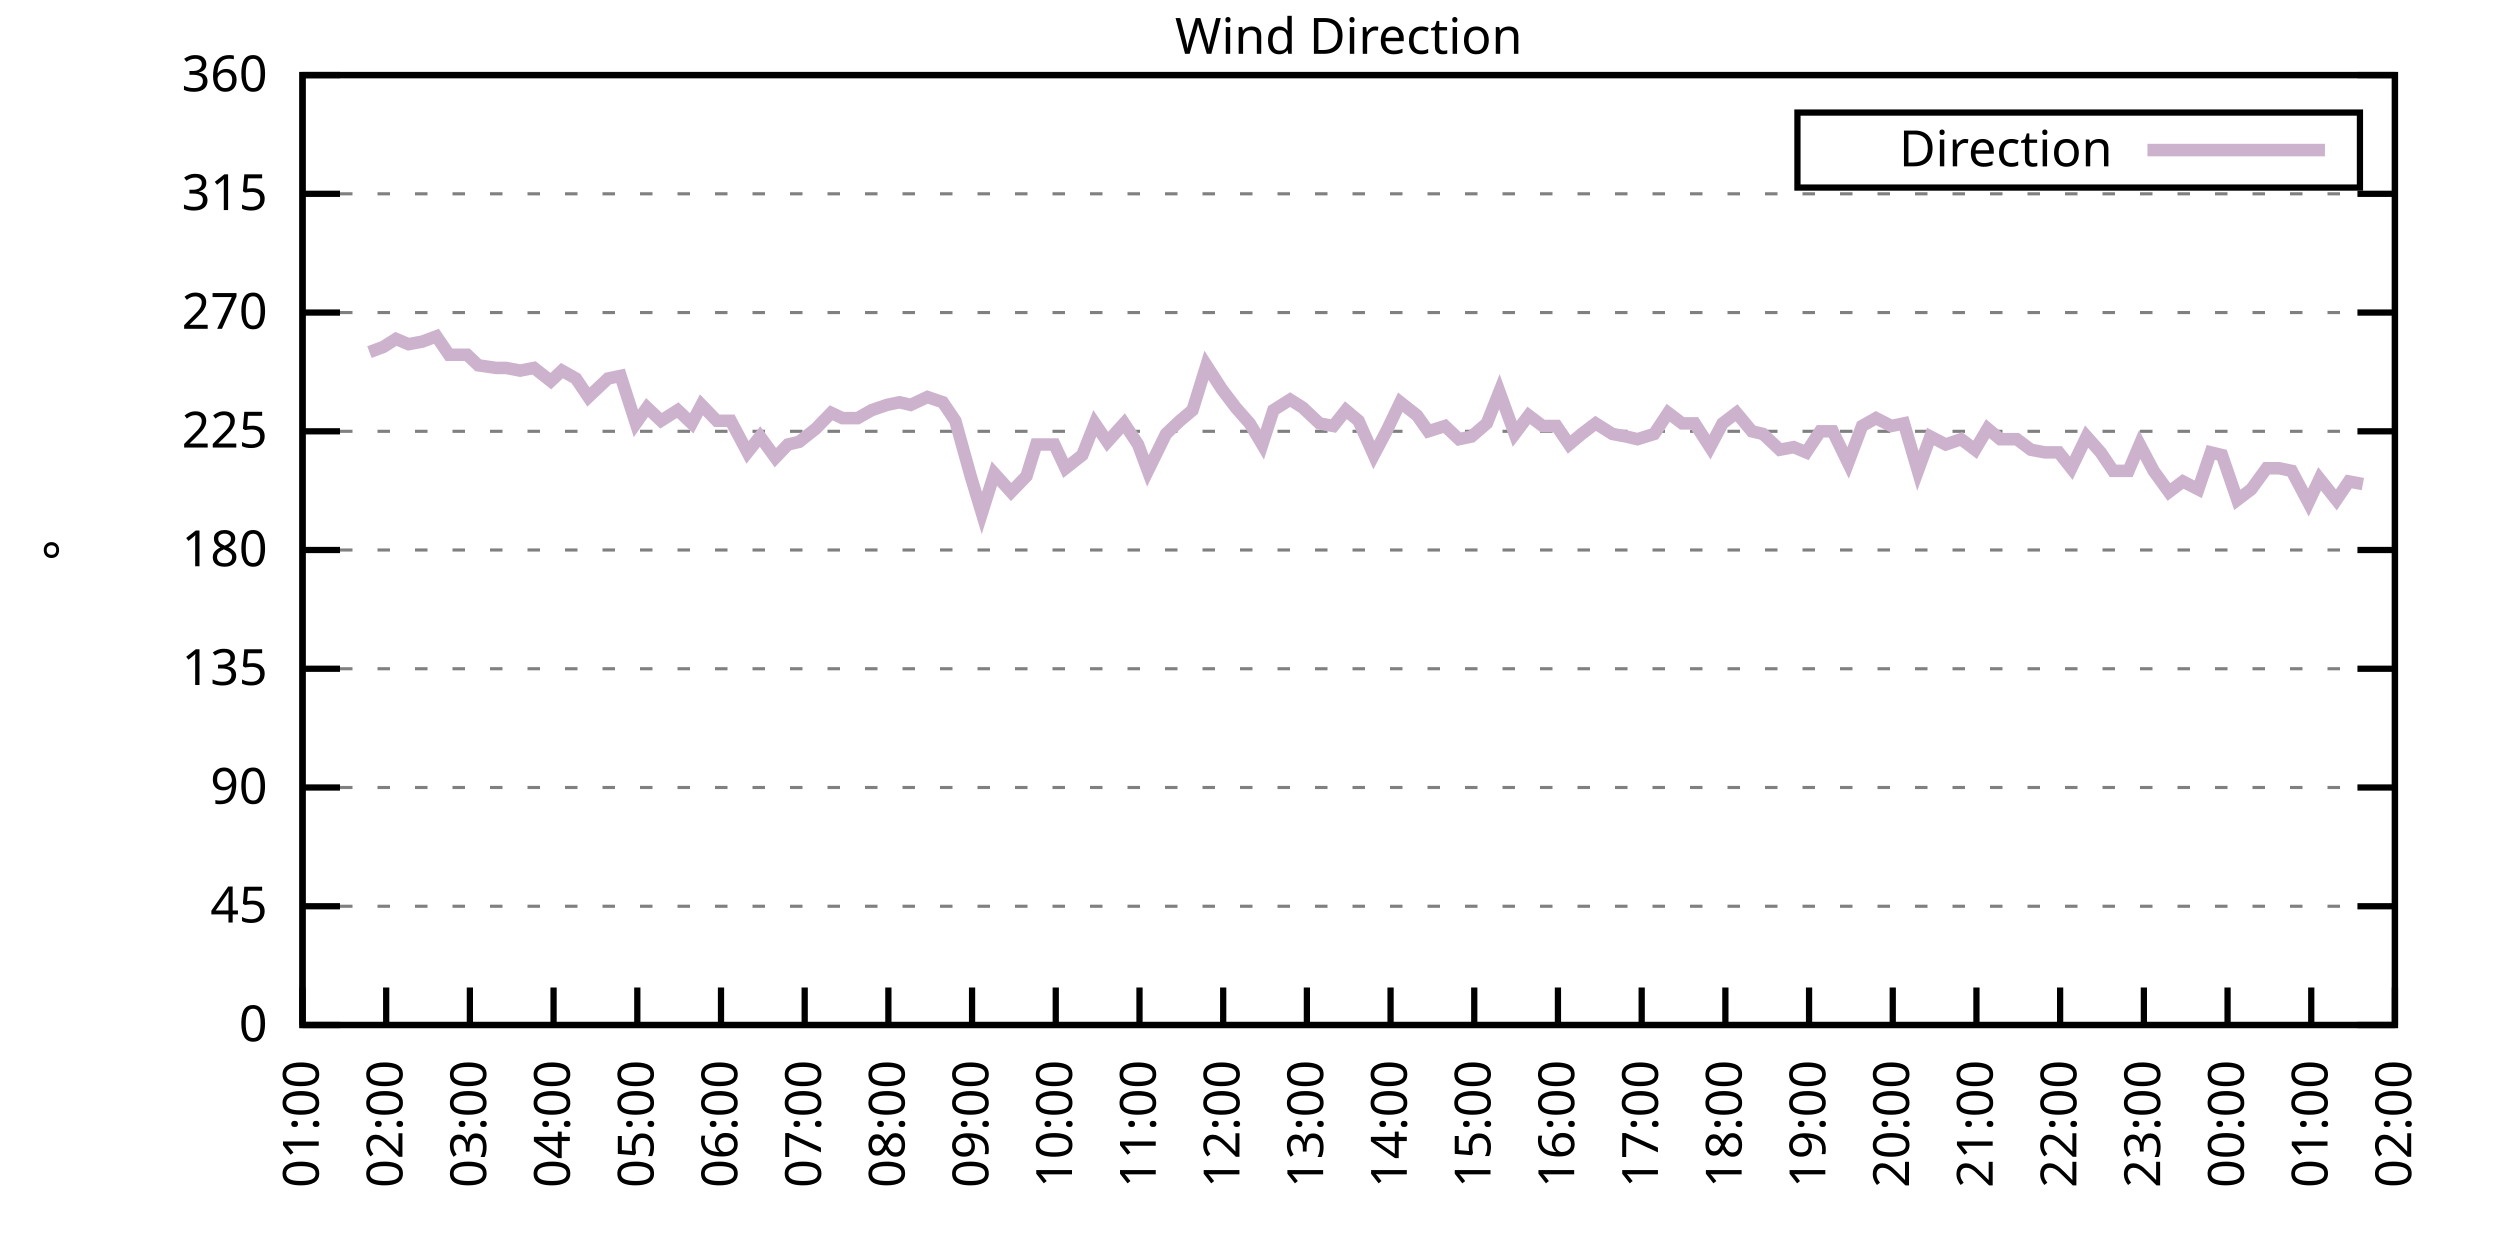
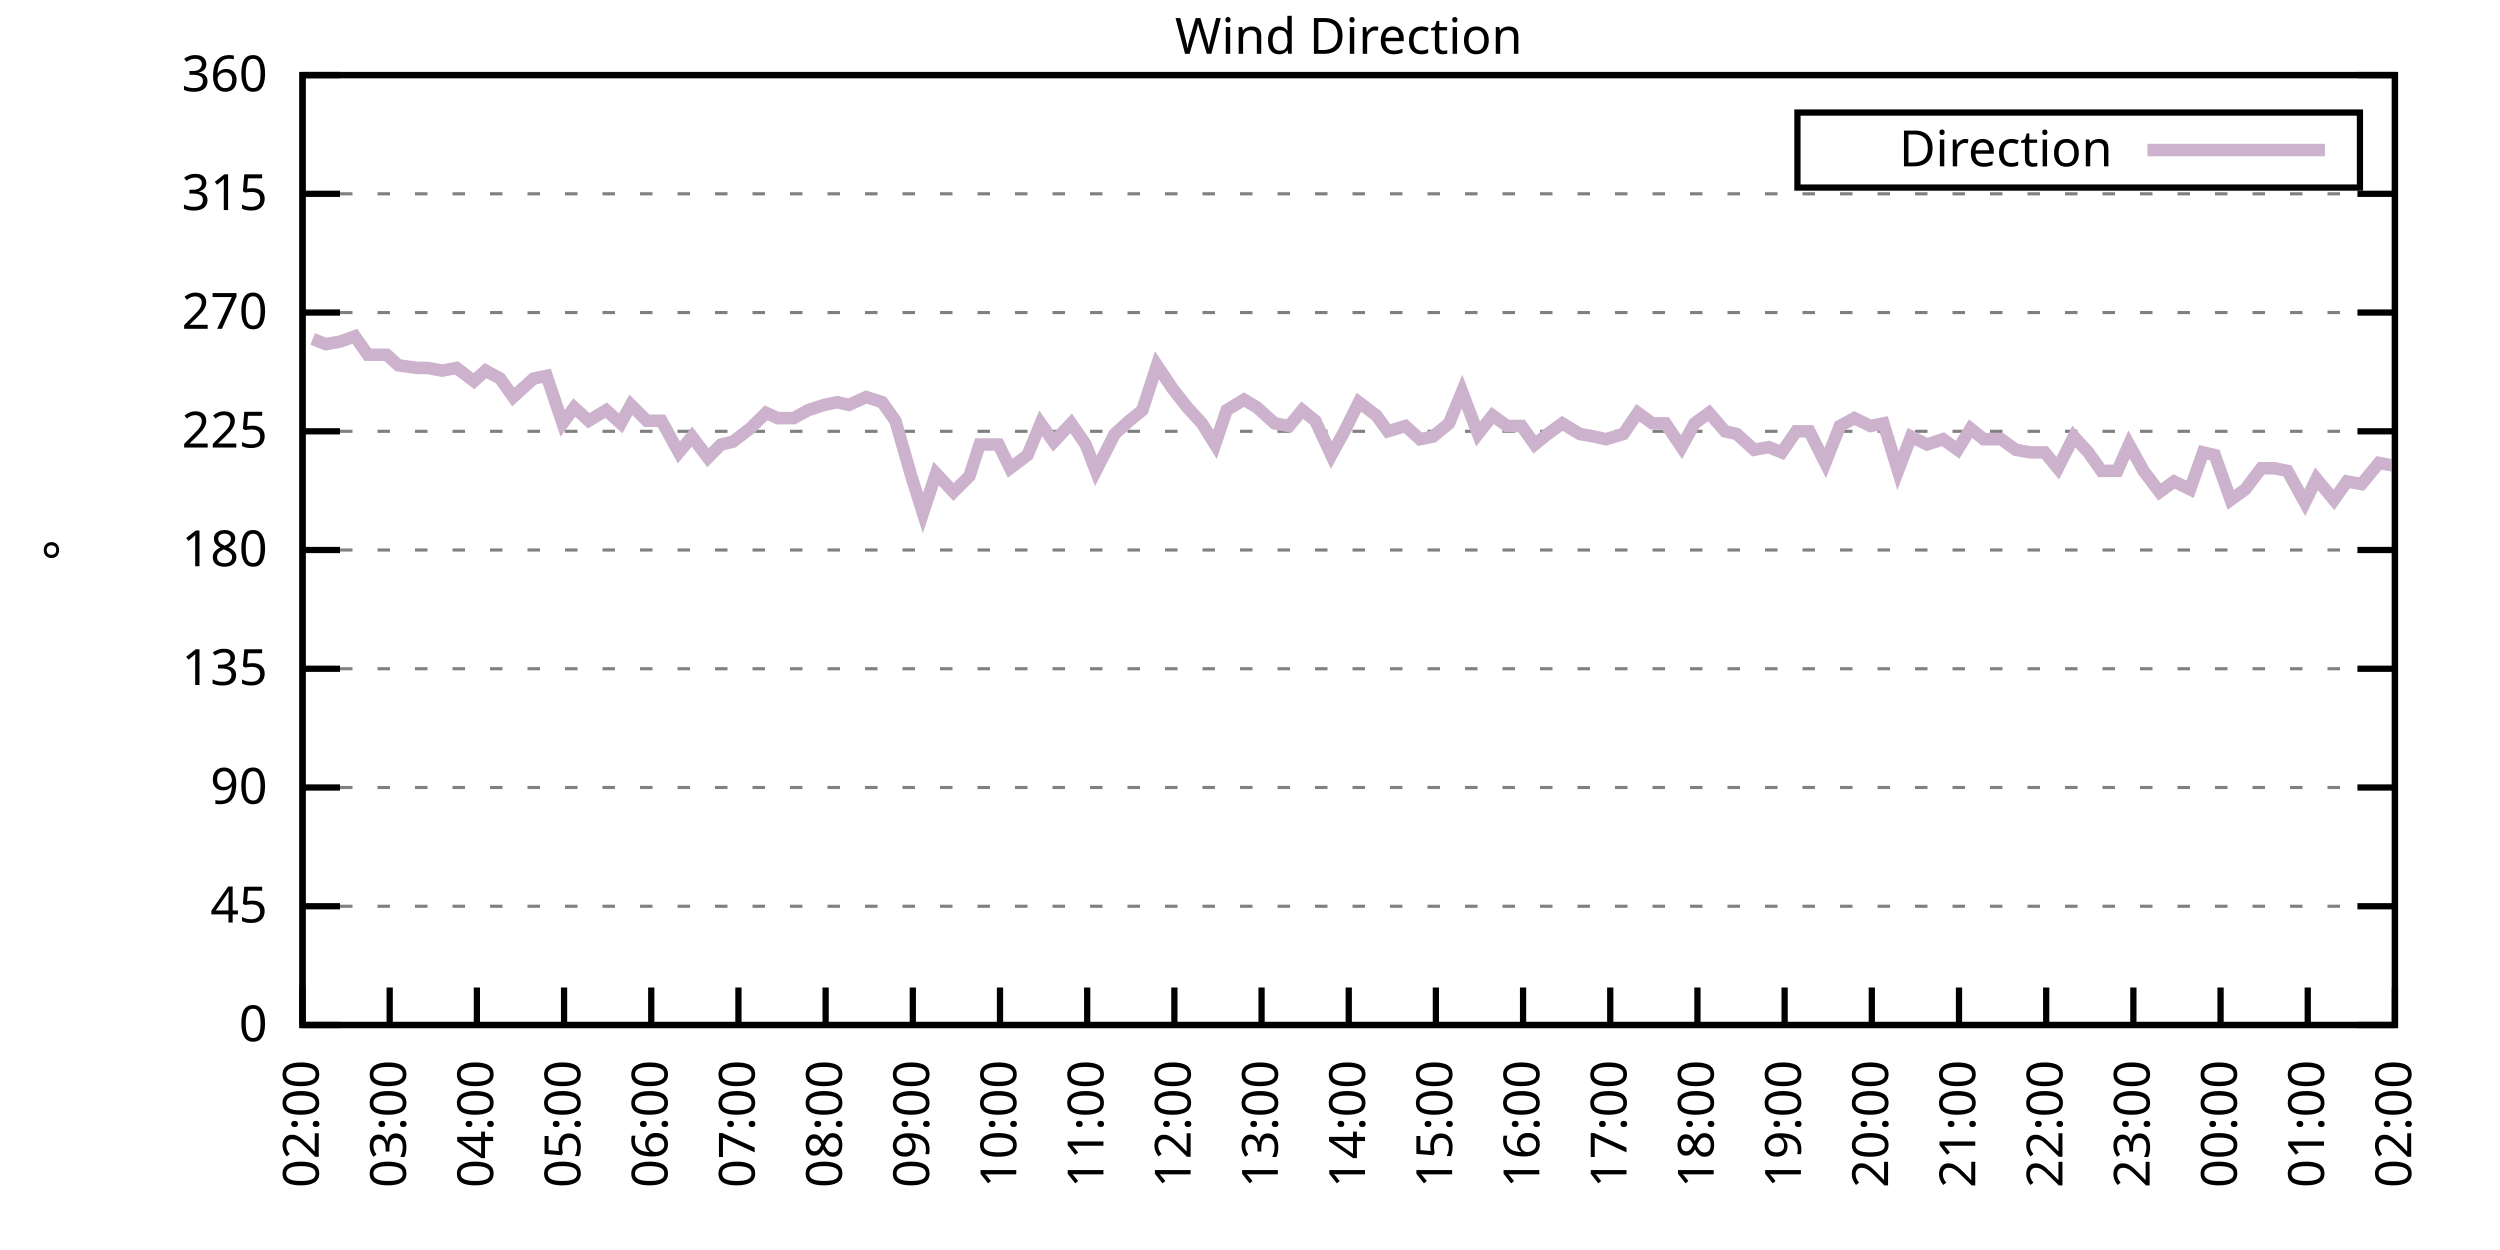
<svg xmlns="http://www.w3.org/2000/svg" xmlns:xlink="http://www.w3.org/1999/xlink" width="400" height="200" viewBox="0 0 400 200">
  <g id="gnuplot_canvas">
    <rect x="0" y="0" width="400" height="200" fill="none" />
    <defs>
      <circle id="gpDot" r="0.5" stroke-width="0.5" stroke="currentColor" />
      <path id="gpPt0" stroke-width="0.333" stroke="currentColor" d="M-1,0 h2 M0,-1 v2" />
      <path id="gpPt1" stroke-width="0.333" stroke="currentColor" d="M-1,-1 L1,1 M1,-1 L-1,1" />
      <path id="gpPt2" stroke-width="0.333" stroke="currentColor" d="M-1,0 L1,0 M0,-1 L0,1 M-1,-1 L1,1 M-1,1 L1,-1" />
      <rect id="gpPt3" stroke-width="0.333" stroke="currentColor" x="-1" y="-1" width="2" height="2" />
      <rect id="gpPt4" stroke-width="0.333" stroke="currentColor" fill="currentColor" x="-1" y="-1" width="2" height="2" />
      <circle id="gpPt5" stroke-width="0.333" stroke="currentColor" cx="0" cy="0" r="1" />
      <use xlink:href="#gpPt5" id="gpPt6" fill="currentColor" stroke="none" />
      <path id="gpPt7" stroke-width="0.333" stroke="currentColor" d="M0,-1.33 L-1.33,0.67 L1.33,0.67 z" />
      <use xlink:href="#gpPt7" id="gpPt8" fill="currentColor" stroke="none" />
      <use xlink:href="#gpPt7" id="gpPt9" stroke="currentColor" transform="rotate(180)" />
      <use xlink:href="#gpPt9" id="gpPt10" fill="currentColor" stroke="none" />
      <use xlink:href="#gpPt3" id="gpPt11" stroke="currentColor" transform="rotate(45)" />
      <use xlink:href="#gpPt11" id="gpPt12" fill="currentColor" stroke="none" />
      <path id="gpPt13" stroke-width="0.333" stroke="currentColor" d="M0,1.330 L1.265,0.411 L0.782,-1.067 L-0.782,-1.076 L-1.265,0.411 z" />
      <use xlink:href="#gpPt13" id="gpPt14" fill="currentColor" stroke="none" />
      <filter id="textbox" filterUnits="objectBoundingBox" x="0" y="0" height="1" width="1">
        <feFlood flood-color="white" flood-opacity="1" result="bgnd" />
        <feComposite in="SourceGraphic" in2="bgnd" operator="atop" />
      </filter>
      <filter id="greybox" filterUnits="objectBoundingBox" x="0" y="0" height="1" width="1">
        <feFlood flood-color="lightgrey" flood-opacity="1" result="grey" />
        <feComposite in="SourceGraphic" in2="grey" operator="atop" />
      </filter>
    </defs>
    <g fill="none" color="white" stroke="currentColor" stroke-width="1.00" stroke-linecap="butt" stroke-linejoin="miter">
</g>
    <g fill="none" color="black" stroke="currentColor" stroke-width="1.00" stroke-linecap="butt" stroke-linejoin="miter">
      <g stroke="none" shape-rendering="crispEdges">
        <polygon fill="rgb(255, 255, 255)" points="48.40,164.00 383.18,164.00 383.18,12.02 48.40,12.02 " />
      </g>
    </g>
    <g fill="none" color="black" stroke="currentColor" stroke-width="1.00" stroke-linecap="butt" stroke-linejoin="miter">
</g>
    <g fill="none" color="black" stroke="black" stroke-width="0.50" stroke-linecap="butt" stroke-linejoin="miter">
</g>
    <g fill="none" color="gray" stroke="currentColor" stroke-width="0.50" stroke-linecap="butt" stroke-linejoin="miter">
      <path stroke="gray" stroke-dasharray="2,4" class="gridline" d="M48.40,164.00 L383.19,164.00  " />
    </g>
    <g fill="none" color="gray" stroke="gray" stroke-width="1.00" stroke-linecap="butt" stroke-linejoin="miter">
</g>
    <g fill="none" color="black" stroke="currentColor" stroke-width="1.00" stroke-linecap="butt" stroke-linejoin="miter">
      <path stroke="black" d="M48.40,164.00 L54.40,164.00 M383.19,164.00 L377.19,164.00  " />
      <g transform="translate(42.80,166.60)" stroke="none" fill="black" font-family="Sans" font-size="8.00" text-anchor="end">
        <text>
          <tspan font-family="Sans"> 0</tspan>
        </text>
      </g>
    </g>
    <g fill="none" color="black" stroke="currentColor" stroke-width="1.00" stroke-linecap="butt" stroke-linejoin="miter">
</g>
    <g fill="none" color="black" stroke="black" stroke-width="0.50" stroke-linecap="butt" stroke-linejoin="miter">
</g>
    <g fill="none" color="gray" stroke="currentColor" stroke-width="0.50" stroke-linecap="butt" stroke-linejoin="miter">
      <path stroke="gray" stroke-dasharray="2,4" class="gridline" d="M48.40,145.00 L383.19,145.00  " />
    </g>
    <g fill="none" color="gray" stroke="gray" stroke-width="1.00" stroke-linecap="butt" stroke-linejoin="miter">
</g>
    <g fill="none" color="black" stroke="currentColor" stroke-width="1.00" stroke-linecap="butt" stroke-linejoin="miter">
      <path stroke="black" d="M48.40,145.00 L54.40,145.00 M383.19,145.00 L377.19,145.00  " />
      <g transform="translate(42.80,147.60)" stroke="none" fill="black" font-family="Sans" font-size="8.00" text-anchor="end">
        <text>
          <tspan font-family="Sans"> 45</tspan>
        </text>
      </g>
    </g>
    <g fill="none" color="black" stroke="currentColor" stroke-width="1.00" stroke-linecap="butt" stroke-linejoin="miter">
</g>
    <g fill="none" color="black" stroke="black" stroke-width="0.50" stroke-linecap="butt" stroke-linejoin="miter">
</g>
    <g fill="none" color="gray" stroke="currentColor" stroke-width="0.50" stroke-linecap="butt" stroke-linejoin="miter">
      <path stroke="gray" stroke-dasharray="2,4" class="gridline" d="M48.40,126.00 L383.19,126.00  " />
    </g>
    <g fill="none" color="gray" stroke="gray" stroke-width="1.00" stroke-linecap="butt" stroke-linejoin="miter">
</g>
    <g fill="none" color="black" stroke="currentColor" stroke-width="1.00" stroke-linecap="butt" stroke-linejoin="miter">
      <path stroke="black" d="M48.40,126.00 L54.40,126.00 M383.19,126.00 L377.19,126.00  " />
      <g transform="translate(42.80,128.60)" stroke="none" fill="black" font-family="Sans" font-size="8.00" text-anchor="end">
        <text>
          <tspan font-family="Sans"> 90</tspan>
        </text>
      </g>
    </g>
    <g fill="none" color="black" stroke="currentColor" stroke-width="1.00" stroke-linecap="butt" stroke-linejoin="miter">
</g>
    <g fill="none" color="black" stroke="black" stroke-width="0.50" stroke-linecap="butt" stroke-linejoin="miter">
</g>
    <g fill="none" color="gray" stroke="currentColor" stroke-width="0.50" stroke-linecap="butt" stroke-linejoin="miter">
      <path stroke="gray" stroke-dasharray="2,4" class="gridline" d="M48.40,107.00 L383.19,107.00  " />
    </g>
    <g fill="none" color="gray" stroke="gray" stroke-width="1.00" stroke-linecap="butt" stroke-linejoin="miter">
</g>
    <g fill="none" color="black" stroke="currentColor" stroke-width="1.00" stroke-linecap="butt" stroke-linejoin="miter">
      <path stroke="black" d="M48.40,107.00 L54.40,107.00 M383.19,107.00 L377.19,107.00  " />
      <g transform="translate(42.80,109.60)" stroke="none" fill="black" font-family="Sans" font-size="8.00" text-anchor="end">
        <text>
          <tspan font-family="Sans"> 135</tspan>
        </text>
      </g>
    </g>
    <g fill="none" color="black" stroke="currentColor" stroke-width="1.00" stroke-linecap="butt" stroke-linejoin="miter">
</g>
    <g fill="none" color="black" stroke="black" stroke-width="0.50" stroke-linecap="butt" stroke-linejoin="miter">
</g>
    <g fill="none" color="gray" stroke="currentColor" stroke-width="0.50" stroke-linecap="butt" stroke-linejoin="miter">
      <path stroke="gray" stroke-dasharray="2,4" class="gridline" d="M48.40,88.00 L383.19,88.00  " />
    </g>
    <g fill="none" color="gray" stroke="gray" stroke-width="1.00" stroke-linecap="butt" stroke-linejoin="miter">
</g>
    <g fill="none" color="black" stroke="currentColor" stroke-width="1.00" stroke-linecap="butt" stroke-linejoin="miter">
      <path stroke="black" d="M48.40,88.00 L54.40,88.00 M383.19,88.00 L377.19,88.00  " />
      <g transform="translate(42.80,90.60)" stroke="none" fill="black" font-family="Sans" font-size="8.00" text-anchor="end">
        <text>
          <tspan font-family="Sans"> 180</tspan>
        </text>
      </g>
    </g>
    <g fill="none" color="black" stroke="currentColor" stroke-width="1.00" stroke-linecap="butt" stroke-linejoin="miter">
</g>
    <g fill="none" color="black" stroke="black" stroke-width="0.50" stroke-linecap="butt" stroke-linejoin="miter">
</g>
    <g fill="none" color="gray" stroke="currentColor" stroke-width="0.50" stroke-linecap="butt" stroke-linejoin="miter">
      <path stroke="gray" stroke-dasharray="2,4" class="gridline" d="M48.40,69.01 L383.19,69.01  " />
    </g>
    <g fill="none" color="gray" stroke="gray" stroke-width="1.00" stroke-linecap="butt" stroke-linejoin="miter">
</g>
    <g fill="none" color="black" stroke="currentColor" stroke-width="1.00" stroke-linecap="butt" stroke-linejoin="miter">
      <path stroke="black" d="M48.40,69.01 L54.40,69.01 M383.19,69.01 L377.19,69.01  " />
      <g transform="translate(42.80,71.61)" stroke="none" fill="black" font-family="Sans" font-size="8.00" text-anchor="end">
        <text>
          <tspan font-family="Sans"> 225</tspan>
        </text>
      </g>
    </g>
    <g fill="none" color="black" stroke="currentColor" stroke-width="1.00" stroke-linecap="butt" stroke-linejoin="miter">
</g>
    <g fill="none" color="black" stroke="black" stroke-width="0.50" stroke-linecap="butt" stroke-linejoin="miter">
</g>
    <g fill="none" color="gray" stroke="currentColor" stroke-width="0.50" stroke-linecap="butt" stroke-linejoin="miter">
      <path stroke="gray" stroke-dasharray="2,4" class="gridline" d="M48.40,50.01 L383.19,50.01  " />
    </g>
    <g fill="none" color="gray" stroke="gray" stroke-width="1.00" stroke-linecap="butt" stroke-linejoin="miter">
</g>
    <g fill="none" color="black" stroke="currentColor" stroke-width="1.00" stroke-linecap="butt" stroke-linejoin="miter">
      <path stroke="black" d="M48.40,50.01 L54.40,50.01 M383.19,50.01 L377.19,50.01  " />
      <g transform="translate(42.80,52.61)" stroke="none" fill="black" font-family="Sans" font-size="8.00" text-anchor="end">
        <text>
          <tspan font-family="Sans"> 270</tspan>
        </text>
      </g>
    </g>
    <g fill="none" color="black" stroke="currentColor" stroke-width="1.00" stroke-linecap="butt" stroke-linejoin="miter">
</g>
    <g fill="none" color="black" stroke="black" stroke-width="0.50" stroke-linecap="butt" stroke-linejoin="miter">
</g>
    <g fill="none" color="gray" stroke="currentColor" stroke-width="0.50" stroke-linecap="butt" stroke-linejoin="miter">
      <path stroke="gray" stroke-dasharray="2,4" class="gridline" d="M48.40,31.01 L383.19,31.01  " />
    </g>
    <g fill="none" color="gray" stroke="gray" stroke-width="1.00" stroke-linecap="butt" stroke-linejoin="miter">
</g>
    <g fill="none" color="black" stroke="currentColor" stroke-width="1.00" stroke-linecap="butt" stroke-linejoin="miter">
      <path stroke="black" d="M48.40,31.01 L54.40,31.01 M383.19,31.01 L377.19,31.01  " />
      <g transform="translate(42.80,33.61)" stroke="none" fill="black" font-family="Sans" font-size="8.00" text-anchor="end">
        <text>
          <tspan font-family="Sans"> 315</tspan>
        </text>
      </g>
    </g>
    <g fill="none" color="black" stroke="currentColor" stroke-width="1.00" stroke-linecap="butt" stroke-linejoin="miter">
</g>
    <g fill="none" color="black" stroke="black" stroke-width="0.50" stroke-linecap="butt" stroke-linejoin="miter">
</g>
    <g fill="none" color="gray" stroke="currentColor" stroke-width="0.50" stroke-linecap="butt" stroke-linejoin="miter">
      <path stroke="gray" stroke-dasharray="2,4" class="gridline" d="M48.40,12.01 L383.19,12.01  " />
    </g>
    <g fill="none" color="gray" stroke="gray" stroke-width="1.00" stroke-linecap="butt" stroke-linejoin="miter">
</g>
    <g fill="none" color="black" stroke="currentColor" stroke-width="1.00" stroke-linecap="butt" stroke-linejoin="miter">
      <path stroke="black" d="M48.40,12.01 L54.40,12.01 M383.19,12.01 L377.19,12.01  " />
      <g transform="translate(42.80,14.61)" stroke="none" fill="black" font-family="Sans" font-size="8.00" text-anchor="end">
        <text>
          <tspan font-family="Sans"> 360</tspan>
        </text>
      </g>
    </g>
    <g fill="none" color="black" stroke="currentColor" stroke-width="1.00" stroke-linecap="butt" stroke-linejoin="miter">
      <path stroke="black" d="M48.40,164.00 L48.40,158.00  " />
      <g transform="translate(51.00,169.60) rotate(270.00)" stroke="none" fill="black" font-family="Sans" font-size="8.00" text-anchor="end">
        <text>
-           <tspan font-family="Sans">01:00</tspan>
-         </text>
-       </g>
-     </g>
-     <g fill="none" color="black" stroke="currentColor" stroke-width="1.00" stroke-linecap="butt" stroke-linejoin="miter">
-       <path stroke="black" d="M61.79,164.00 L61.79,158.00  " />
-       <g transform="translate(64.39,169.60) rotate(270.00)" stroke="none" fill="black" font-family="Sans" font-size="8.00" text-anchor="end">
-         <text>
          <tspan font-family="Sans">02:00</tspan>
        </text>
      </g>
    </g>
    <g fill="none" color="black" stroke="currentColor" stroke-width="1.00" stroke-linecap="butt" stroke-linejoin="miter">
-       <path stroke="black" d="M75.18,164.00 L75.18,158.00  " />
-       <g transform="translate(77.78,169.60) rotate(270.00)" stroke="none" fill="black" font-family="Sans" font-size="8.00" text-anchor="end">
+       <path stroke="black" d="M62.35,164.00 L62.35,158.00  " />
+       <g transform="translate(64.95,169.60) rotate(270.00)" stroke="none" fill="black" font-family="Sans" font-size="8.00" text-anchor="end">
        <text>
          <tspan font-family="Sans">03:00</tspan>
        </text>
      </g>
    </g>
    <g fill="none" color="black" stroke="currentColor" stroke-width="1.00" stroke-linecap="butt" stroke-linejoin="miter">
-       <path stroke="black" d="M88.57,164.00 L88.57,158.00  " />
-       <g transform="translate(91.17,169.60) rotate(270.00)" stroke="none" fill="black" font-family="Sans" font-size="8.00" text-anchor="end">
+       <path stroke="black" d="M76.30,164.00 L76.30,158.00  " />
+       <g transform="translate(78.90,169.60) rotate(270.00)" stroke="none" fill="black" font-family="Sans" font-size="8.00" text-anchor="end">
        <text>
          <tspan font-family="Sans">04:00</tspan>
        </text>
      </g>
    </g>
    <g fill="none" color="black" stroke="currentColor" stroke-width="1.00" stroke-linecap="butt" stroke-linejoin="miter">
-       <path stroke="black" d="M101.97,164.00 L101.97,158.00  " />
-       <g transform="translate(104.57,169.60) rotate(270.00)" stroke="none" fill="black" font-family="Sans" font-size="8.00" text-anchor="end">
+       <path stroke="black" d="M90.25,164.00 L90.25,158.00  " />
+       <g transform="translate(92.85,169.60) rotate(270.00)" stroke="none" fill="black" font-family="Sans" font-size="8.00" text-anchor="end">
        <text>
          <tspan font-family="Sans">05:00</tspan>
        </text>
      </g>
    </g>
    <g fill="none" color="black" stroke="currentColor" stroke-width="1.00" stroke-linecap="butt" stroke-linejoin="miter">
-       <path stroke="black" d="M115.36,164.00 L115.36,158.00  " />
-       <g transform="translate(117.96,169.60) rotate(270.00)" stroke="none" fill="black" font-family="Sans" font-size="8.00" text-anchor="end">
+       <path stroke="black" d="M104.20,164.00 L104.20,158.00  " />
+       <g transform="translate(106.80,169.60) rotate(270.00)" stroke="none" fill="black" font-family="Sans" font-size="8.00" text-anchor="end">
        <text>
          <tspan font-family="Sans">06:00</tspan>
        </text>
      </g>
    </g>
    <g fill="none" color="black" stroke="currentColor" stroke-width="1.00" stroke-linecap="butt" stroke-linejoin="miter">
-       <path stroke="black" d="M128.75,164.00 L128.75,158.00  " />
-       <g transform="translate(131.35,169.60) rotate(270.00)" stroke="none" fill="black" font-family="Sans" font-size="8.00" text-anchor="end">
+       <path stroke="black" d="M118.15,164.00 L118.15,158.00  " />
+       <g transform="translate(120.75,169.60) rotate(270.00)" stroke="none" fill="black" font-family="Sans" font-size="8.00" text-anchor="end">
        <text>
          <tspan font-family="Sans">07:00</tspan>
        </text>
      </g>
    </g>
    <g fill="none" color="black" stroke="currentColor" stroke-width="1.00" stroke-linecap="butt" stroke-linejoin="miter">
-       <path stroke="black" d="M142.14,164.00 L142.14,158.00  " />
-       <g transform="translate(144.74,169.60) rotate(270.00)" stroke="none" fill="black" font-family="Sans" font-size="8.00" text-anchor="end">
+       <path stroke="black" d="M132.10,164.00 L132.10,158.00  " />
+       <g transform="translate(134.70,169.60) rotate(270.00)" stroke="none" fill="black" font-family="Sans" font-size="8.00" text-anchor="end">
        <text>
          <tspan font-family="Sans">08:00</tspan>
        </text>
      </g>
    </g>
    <g fill="none" color="black" stroke="currentColor" stroke-width="1.00" stroke-linecap="butt" stroke-linejoin="miter">
-       <path stroke="black" d="M155.53,164.00 L155.53,158.00  " />
-       <g transform="translate(158.13,169.60) rotate(270.00)" stroke="none" fill="black" font-family="Sans" font-size="8.00" text-anchor="end">
+       <path stroke="black" d="M146.05,164.00 L146.05,158.00  " />
+       <g transform="translate(148.65,169.60) rotate(270.00)" stroke="none" fill="black" font-family="Sans" font-size="8.00" text-anchor="end">
        <text>
          <tspan font-family="Sans">09:00</tspan>
        </text>
      </g>
    </g>
    <g fill="none" color="black" stroke="currentColor" stroke-width="1.00" stroke-linecap="butt" stroke-linejoin="miter">
-       <path stroke="black" d="M168.92,164.00 L168.92,158.00  " />
-       <g transform="translate(171.52,169.60) rotate(270.00)" stroke="none" fill="black" font-family="Sans" font-size="8.00" text-anchor="end">
+       <path stroke="black" d="M160.00,164.00 L160.00,158.00  " />
+       <g transform="translate(162.60,169.60) rotate(270.00)" stroke="none" fill="black" font-family="Sans" font-size="8.00" text-anchor="end">
        <text>
          <tspan font-family="Sans">10:00</tspan>
        </text>
      </g>
    </g>
    <g fill="none" color="black" stroke="currentColor" stroke-width="1.00" stroke-linecap="butt" stroke-linejoin="miter">
-       <path stroke="black" d="M182.32,164.00 L182.32,158.00  " />
-       <g transform="translate(184.92,169.60) rotate(270.00)" stroke="none" fill="black" font-family="Sans" font-size="8.00" text-anchor="end">
+       <path stroke="black" d="M173.95,164.00 L173.95,158.00  " />
+       <g transform="translate(176.55,169.60) rotate(270.00)" stroke="none" fill="black" font-family="Sans" font-size="8.00" text-anchor="end">
        <text>
          <tspan font-family="Sans">11:00</tspan>
        </text>
      </g>
    </g>
    <g fill="none" color="black" stroke="currentColor" stroke-width="1.00" stroke-linecap="butt" stroke-linejoin="miter">
-       <path stroke="black" d="M195.71,164.00 L195.71,158.00  " />
-       <g transform="translate(198.31,169.60) rotate(270.00)" stroke="none" fill="black" font-family="Sans" font-size="8.00" text-anchor="end">
+       <path stroke="black" d="M187.90,164.00 L187.90,158.00  " />
+       <g transform="translate(190.50,169.60) rotate(270.00)" stroke="none" fill="black" font-family="Sans" font-size="8.00" text-anchor="end">
        <text>
          <tspan font-family="Sans">12:00</tspan>
        </text>
      </g>
    </g>
    <g fill="none" color="black" stroke="currentColor" stroke-width="1.00" stroke-linecap="butt" stroke-linejoin="miter">
-       <path stroke="black" d="M209.10,164.00 L209.10,158.00  " />
-       <g transform="translate(211.70,169.60) rotate(270.00)" stroke="none" fill="black" font-family="Sans" font-size="8.00" text-anchor="end">
+       <path stroke="black" d="M201.85,164.00 L201.85,158.00  " />
+       <g transform="translate(204.45,169.60) rotate(270.00)" stroke="none" fill="black" font-family="Sans" font-size="8.00" text-anchor="end">
        <text>
          <tspan font-family="Sans">13:00</tspan>
        </text>
      </g>
    </g>
    <g fill="none" color="black" stroke="currentColor" stroke-width="1.00" stroke-linecap="butt" stroke-linejoin="miter">
-       <path stroke="black" d="M222.49,164.00 L222.49,158.00  " />
-       <g transform="translate(225.09,169.60) rotate(270.00)" stroke="none" fill="black" font-family="Sans" font-size="8.00" text-anchor="end">
+       <path stroke="black" d="M215.80,164.00 L215.80,158.00  " />
+       <g transform="translate(218.40,169.60) rotate(270.00)" stroke="none" fill="black" font-family="Sans" font-size="8.00" text-anchor="end">
        <text>
          <tspan font-family="Sans">14:00</tspan>
        </text>
      </g>
    </g>
    <g fill="none" color="black" stroke="currentColor" stroke-width="1.00" stroke-linecap="butt" stroke-linejoin="miter">
-       <path stroke="black" d="M235.88,164.00 L235.88,158.00  " />
-       <g transform="translate(238.48,169.60) rotate(270.00)" stroke="none" fill="black" font-family="Sans" font-size="8.00" text-anchor="end">
+       <path stroke="black" d="M229.74,164.00 L229.74,158.00  " />
+       <g transform="translate(232.34,169.60) rotate(270.00)" stroke="none" fill="black" font-family="Sans" font-size="8.00" text-anchor="end">
        <text>
          <tspan font-family="Sans">15:00</tspan>
        </text>
      </g>
    </g>
    <g fill="none" color="black" stroke="currentColor" stroke-width="1.00" stroke-linecap="butt" stroke-linejoin="miter">
-       <path stroke="black" d="M249.27,164.00 L249.27,158.00  " />
-       <g transform="translate(251.87,169.60) rotate(270.00)" stroke="none" fill="black" font-family="Sans" font-size="8.00" text-anchor="end">
+       <path stroke="black" d="M243.69,164.00 L243.69,158.00  " />
+       <g transform="translate(246.29,169.60) rotate(270.00)" stroke="none" fill="black" font-family="Sans" font-size="8.00" text-anchor="end">
        <text>
          <tspan font-family="Sans">16:00</tspan>
        </text>
      </g>
    </g>
    <g fill="none" color="black" stroke="currentColor" stroke-width="1.00" stroke-linecap="butt" stroke-linejoin="miter">
-       <path stroke="black" d="M262.67,164.00 L262.67,158.00  " />
-       <g transform="translate(265.27,169.60) rotate(270.00)" stroke="none" fill="black" font-family="Sans" font-size="8.00" text-anchor="end">
+       <path stroke="black" d="M257.64,164.00 L257.64,158.00  " />
+       <g transform="translate(260.24,169.60) rotate(270.00)" stroke="none" fill="black" font-family="Sans" font-size="8.00" text-anchor="end">
        <text>
          <tspan font-family="Sans">17:00</tspan>
        </text>
      </g>
    </g>
    <g fill="none" color="black" stroke="currentColor" stroke-width="1.00" stroke-linecap="butt" stroke-linejoin="miter">
-       <path stroke="black" d="M276.06,164.00 L276.06,158.00  " />
-       <g transform="translate(278.66,169.60) rotate(270.00)" stroke="none" fill="black" font-family="Sans" font-size="8.00" text-anchor="end">
+       <path stroke="black" d="M271.59,164.00 L271.59,158.00  " />
+       <g transform="translate(274.19,169.60) rotate(270.00)" stroke="none" fill="black" font-family="Sans" font-size="8.00" text-anchor="end">
        <text>
          <tspan font-family="Sans">18:00</tspan>
        </text>
      </g>
    </g>
    <g fill="none" color="black" stroke="currentColor" stroke-width="1.00" stroke-linecap="butt" stroke-linejoin="miter">
-       <path stroke="black" d="M289.45,164.00 L289.45,158.00  " />
-       <g transform="translate(292.05,169.60) rotate(270.00)" stroke="none" fill="black" font-family="Sans" font-size="8.00" text-anchor="end">
+       <path stroke="black" d="M285.54,164.00 L285.54,158.00  " />
+       <g transform="translate(288.14,169.60) rotate(270.00)" stroke="none" fill="black" font-family="Sans" font-size="8.00" text-anchor="end">
        <text>
          <tspan font-family="Sans">19:00</tspan>
        </text>
      </g>
    </g>
    <g fill="none" color="black" stroke="currentColor" stroke-width="1.00" stroke-linecap="butt" stroke-linejoin="miter">
-       <path stroke="black" d="M302.84,164.00 L302.84,158.00  " />
-       <g transform="translate(305.44,169.60) rotate(270.00)" stroke="none" fill="black" font-family="Sans" font-size="8.00" text-anchor="end">
+       <path stroke="black" d="M299.49,164.00 L299.49,158.00  " />
+       <g transform="translate(302.09,169.60) rotate(270.00)" stroke="none" fill="black" font-family="Sans" font-size="8.00" text-anchor="end">
        <text>
          <tspan font-family="Sans">20:00</tspan>
        </text>
      </g>
    </g>
    <g fill="none" color="black" stroke="currentColor" stroke-width="1.00" stroke-linecap="butt" stroke-linejoin="miter">
-       <path stroke="black" d="M316.23,164.00 L316.23,158.00  " />
-       <g transform="translate(318.83,169.60) rotate(270.00)" stroke="none" fill="black" font-family="Sans" font-size="8.00" text-anchor="end">
+       <path stroke="black" d="M313.44,164.00 L313.44,158.00  " />
+       <g transform="translate(316.04,169.60) rotate(270.00)" stroke="none" fill="black" font-family="Sans" font-size="8.00" text-anchor="end">
        <text>
          <tspan font-family="Sans">21:00</tspan>
        </text>
      </g>
    </g>
    <g fill="none" color="black" stroke="currentColor" stroke-width="1.00" stroke-linecap="butt" stroke-linejoin="miter">
-       <path stroke="black" d="M329.62,164.00 L329.62,158.00  " />
-       <g transform="translate(332.22,169.60) rotate(270.00)" stroke="none" fill="black" font-family="Sans" font-size="8.00" text-anchor="end">
+       <path stroke="black" d="M327.39,164.00 L327.39,158.00  " />
+       <g transform="translate(329.99,169.60) rotate(270.00)" stroke="none" fill="black" font-family="Sans" font-size="8.00" text-anchor="end">
        <text>
          <tspan font-family="Sans">22:00</tspan>
        </text>
      </g>
    </g>
    <g fill="none" color="black" stroke="currentColor" stroke-width="1.00" stroke-linecap="butt" stroke-linejoin="miter">
-       <path stroke="black" d="M343.02,164.00 L343.02,158.00  " />
-       <g transform="translate(345.62,169.60) rotate(270.00)" stroke="none" fill="black" font-family="Sans" font-size="8.00" text-anchor="end">
+       <path stroke="black" d="M341.34,164.00 L341.34,158.00  " />
+       <g transform="translate(343.94,169.60) rotate(270.00)" stroke="none" fill="black" font-family="Sans" font-size="8.00" text-anchor="end">
        <text>
          <tspan font-family="Sans">23:00</tspan>
        </text>
      </g>
    </g>
    <g fill="none" color="black" stroke="currentColor" stroke-width="1.00" stroke-linecap="butt" stroke-linejoin="miter">
-       <path stroke="black" d="M356.41,164.00 L356.41,158.00  " />
-       <g transform="translate(359.01,169.60) rotate(270.00)" stroke="none" fill="black" font-family="Sans" font-size="8.00" text-anchor="end">
+       <path stroke="black" d="M355.29,164.00 L355.29,158.00  " />
+       <g transform="translate(357.89,169.60) rotate(270.00)" stroke="none" fill="black" font-family="Sans" font-size="8.00" text-anchor="end">
        <text>
          <tspan font-family="Sans">00:00</tspan>
        </text>
      </g>
    </g>
    <g fill="none" color="black" stroke="currentColor" stroke-width="1.00" stroke-linecap="butt" stroke-linejoin="miter">
-       <path stroke="black" d="M369.80,164.00 L369.80,158.00  " />
-       <g transform="translate(372.40,169.60) rotate(270.00)" stroke="none" fill="black" font-family="Sans" font-size="8.00" text-anchor="end">
+       <path stroke="black" d="M369.24,164.00 L369.24,158.00  " />
+       <g transform="translate(371.84,169.60) rotate(270.00)" stroke="none" fill="black" font-family="Sans" font-size="8.00" text-anchor="end">
        <text>
          <tspan font-family="Sans">01:00</tspan>
        </text>
      </g>
    </g>
    <g fill="none" color="black" stroke="currentColor" stroke-width="1.00" stroke-linecap="butt" stroke-linejoin="miter">
      <path stroke="black" d="M383.19,164.00 L383.19,158.00  " />
      <g transform="translate(385.79,169.60) rotate(270.00)" stroke="none" fill="black" font-family="Sans" font-size="8.00" text-anchor="end">
        <text>
          <tspan font-family="Sans">02:00</tspan>
        </text>
      </g>
    </g>
    <g fill="none" color="black" stroke="currentColor" stroke-width="1.00" stroke-linecap="butt" stroke-linejoin="miter">
</g>
    <g fill="none" color="black" stroke="currentColor" stroke-width="1.00" stroke-linecap="butt" stroke-linejoin="miter">
      <path stroke="black" d="M48.40,12.01 L48.40,164.00 L383.19,164.00 L383.19,12.01 L48.40,12.01 Z  " />
    </g>
    <g fill="none" color="black" stroke="currentColor" stroke-width="1.00" stroke-linecap="butt" stroke-linejoin="miter">
</g>
    <g fill="none" color="black" stroke="currentColor" stroke-width="1.00" stroke-linecap="butt" stroke-linejoin="miter">
      <path stroke="black" d="M287.59,30.01 L287.59,18.01 L377.59,18.01 L377.59,30.01 L287.59,30.01 Z  " />
    </g>
    <g id="Wind_direction_plot_1">
      <g fill="none" color="white" stroke="black" stroke-width="2.00" stroke-linecap="butt" stroke-linejoin="miter">
</g>
      <g fill="none" color="black" stroke="currentColor" stroke-width="2.00" stroke-linecap="butt" stroke-linejoin="miter">
        <g transform="translate(337.99,26.61)" stroke="none" fill="black" font-family="Sans" font-size="8.00" text-anchor="end">
          <text>
            <tspan font-family="Sans">Direction</tspan>
          </text>
        </g>
      </g>
      <g fill="none" color="black" stroke="currentColor" stroke-width="2.00" stroke-linecap="butt" stroke-linejoin="miter">
-         <path stroke="rgb(204, 178, 204)" d="M343.59,24.01 L371.99,24.01 M59.11,56.34 L61.35,55.50 L63.35,54.23 L65.36,55.07 L67.59,54.65 L69.83,53.81   L71.84,56.76 L74.74,56.76 L76.52,58.45 L79.42,58.87 L80.99,58.87 L83.22,59.30 L85.45,58.87 L88.13,60.98   L89.91,59.30 L92.15,60.56 L94.15,63.52 L97.28,60.56 L99.29,60.14 L101.74,67.74 L103.53,65.21 L105.76,67.32   L108.44,65.63 L110.67,67.74 L112.23,64.78 L114.69,67.32 L116.92,67.32 L119.60,72.38 L121.61,69.85 L124.06,73.23   L126.07,71.12 L127.86,70.70 L130.54,68.58 L132.99,66.05 L134.78,66.90 L137.23,66.90 L139.46,65.63 L141.92,64.78   L143.93,64.36 L145.71,64.78 L148.39,63.52 L150.85,64.36 L152.85,67.32 L155.31,76.18 L157.10,82.09 L159.10,75.76   L161.78,78.72 L164.24,76.18 L165.80,71.12 L168.70,71.12 L170.49,74.92 L173.17,72.81 L175.17,67.74 L177.18,70.70   L179.86,67.74 L182.09,71.12 L183.66,75.34 L186.56,69.43 L188.79,67.32 L190.80,65.63 L193.03,58.45 L195.48,62.25   L197.72,65.21 L199.95,67.74 L201.96,71.12 L203.74,65.63 L206.42,63.94 L208.43,65.21 L211.11,67.74 L213.34,68.16   L215.35,65.63 L217.36,67.32 L219.81,72.81 L221.82,69.01 L224.05,64.36 L226.73,66.47 L228.52,69.01 L231.20,68.16   L233.43,70.27 L235.44,69.85 L237.89,67.74 L239.90,62.67 L242.36,69.43 L244.59,66.47 L246.82,68.16 L249.05,68.16   L251.06,71.12 L253.07,69.43 L255.30,67.74 L257.98,69.43 L260.21,69.85 L262.00,70.27 L264.67,69.43 L266.91,66.05   L269.14,67.74 L271.15,67.74 L273.60,71.54 L275.61,67.74 L277.84,66.05 L280.30,69.01 L282.08,69.43 L284.76,71.96   L286.99,71.54 L289.00,72.38 L291.23,69.01 L293.24,69.01 L295.70,74.07 L297.93,68.16 L300.16,66.90 L302.62,68.16   L304.63,67.74 L306.86,75.34 L308.87,69.85 L311.32,71.12 L313.78,70.27 L316.01,71.96 L318.02,68.58 L320.03,70.27   L322.70,70.27 L324.94,71.96 L327.17,72.38 L329.40,72.38 L331.41,74.92 L333.86,69.85 L336.10,72.38 L338.10,75.34   L340.56,75.34 L342.35,71.12 L344.58,75.34 L347.03,78.72 L349.26,77.03 L351.72,78.29 L353.73,72.38 L355.51,72.81   L357.97,79.98 L360.20,78.29 L362.66,74.92 L364.66,74.92 L366.67,75.34 L369.35,80.41 L371.14,76.61 L373.82,79.98   L375.82,77.03 L378.06,77.45  " />
+         <path stroke="rgb(204, 178, 204)" d="M343.59,24.01 L371.99,24.01 M50.03,54.23 L52.12,55.07 L54.44,54.65 L56.77,53.81 L58.86,56.76 L61.88,56.76   L63.74,58.45 L66.77,58.87 L68.39,58.87 L70.72,59.30 L73.04,58.87 L75.83,60.98 L77.69,59.30 L80.02,60.56   L82.11,63.52 L85.37,60.56 L87.46,60.14 L90.02,67.74 L91.88,65.21 L94.20,67.32 L96.99,65.63 L99.32,67.74   L100.94,64.78 L103.50,67.32 L105.83,67.32 L108.62,72.38 L110.71,69.85 L113.27,73.23 L115.36,71.12 L117.22,70.70   L120.01,68.58 L122.57,66.05 L124.43,66.90 L126.98,66.90 L129.31,65.63 L131.87,64.78 L133.96,64.36 L135.82,64.78   L138.61,63.52 L141.16,64.36 L143.26,67.32 L145.81,76.18 L147.67,82.09 L149.77,75.76 L152.56,78.72 L155.11,76.18   L156.74,71.12 L159.76,71.12 L161.62,74.92 L164.41,72.81 L166.51,67.74 L168.60,70.70 L171.39,67.74 L173.71,71.12   L175.34,75.34 L178.36,69.43 L180.69,67.32 L182.78,65.63 L185.11,58.45 L187.66,62.25 L189.99,65.21 L192.31,67.74   L194.41,71.12 L196.27,65.63 L199.06,63.94 L201.15,65.21 L203.94,67.74 L206.26,68.16 L208.36,65.63 L210.45,67.32   L213.01,72.81 L215.10,69.01 L217.42,64.36 L220.21,66.47 L222.07,69.01 L224.86,68.16 L227.19,70.27 L229.28,69.85   L231.84,67.74 L233.93,62.67 L236.49,69.43 L238.81,66.47 L241.14,68.16 L243.46,68.16 L245.55,71.12 L247.65,69.43   L249.97,67.74 L252.76,69.43 L255.09,69.85 L256.95,70.27 L259.74,69.43 L262.06,66.05 L264.39,67.74 L266.48,67.74   L269.04,71.54 L271.13,67.74 L273.45,66.05 L276.01,69.01 L277.87,69.43 L280.66,71.96 L282.99,71.54 L285.08,72.38   L287.40,69.01 L289.50,69.01 L292.05,74.07 L294.38,68.16 L296.70,66.90 L299.26,68.16 L301.35,67.74 L303.68,75.34   L305.77,69.85 L308.33,71.12 L310.88,70.27 L313.21,71.96 L315.30,68.58 L317.39,70.27 L320.18,70.27 L322.51,71.96   L324.83,72.38 L327.16,72.38 L329.25,74.92 L331.81,69.85 L334.13,72.38 L336.23,75.34 L338.78,75.34 L340.64,71.12   L342.97,75.34 L345.53,78.72 L347.85,77.03 L350.41,78.29 L352.50,72.38 L354.36,72.81 L356.92,79.98 L359.24,78.29   L361.80,74.92 L363.89,74.92 L365.99,75.34 L368.78,80.41 L370.64,76.61 L373.43,79.98 L375.52,77.03 L377.84,77.45   L380.63,74.07 L382.96,74.49  " />
      </g>
    </g>
    <g fill="none" color="black" stroke="currentColor" stroke-width="2.00" stroke-linecap="butt" stroke-linejoin="miter">
</g>
    <g fill="none" color="black" stroke="black" stroke-width="1.00" stroke-linecap="butt" stroke-linejoin="miter">
</g>
    <g fill="none" color="black" stroke="currentColor" stroke-width="1.00" stroke-linecap="butt" stroke-linejoin="miter">
      <path stroke="black" d="M48.40,12.01 L48.40,164.00 L383.19,164.00 L383.19,12.01 L48.40,12.01 Z  " />
      <g transform="translate(12.80,88.01) rotate(270.00)" stroke="none" fill="black" font-family="Sans" font-size="8.00" text-anchor="middle">
        <text>
          <tspan font-family="Sans">°</tspan>
        </text>
      </g>
    </g>
    <g fill="none" color="black" stroke="currentColor" stroke-width="1.00" stroke-linecap="butt" stroke-linejoin="miter">
</g>
    <g fill="none" color="black" stroke="currentColor" stroke-width="1.00" stroke-linecap="butt" stroke-linejoin="miter">
      <g transform="translate(215.79,8.61)" stroke="none" fill="black" font-family="Sans" font-size="8.00" text-anchor="middle">
        <text>
          <tspan font-family="Sans">Wind Direction</tspan>
        </text>
      </g>
    </g>
    <g fill="none" color="black" stroke="currentColor" stroke-width="1.00" stroke-linecap="butt" stroke-linejoin="miter">
</g>
  </g>
</svg>
